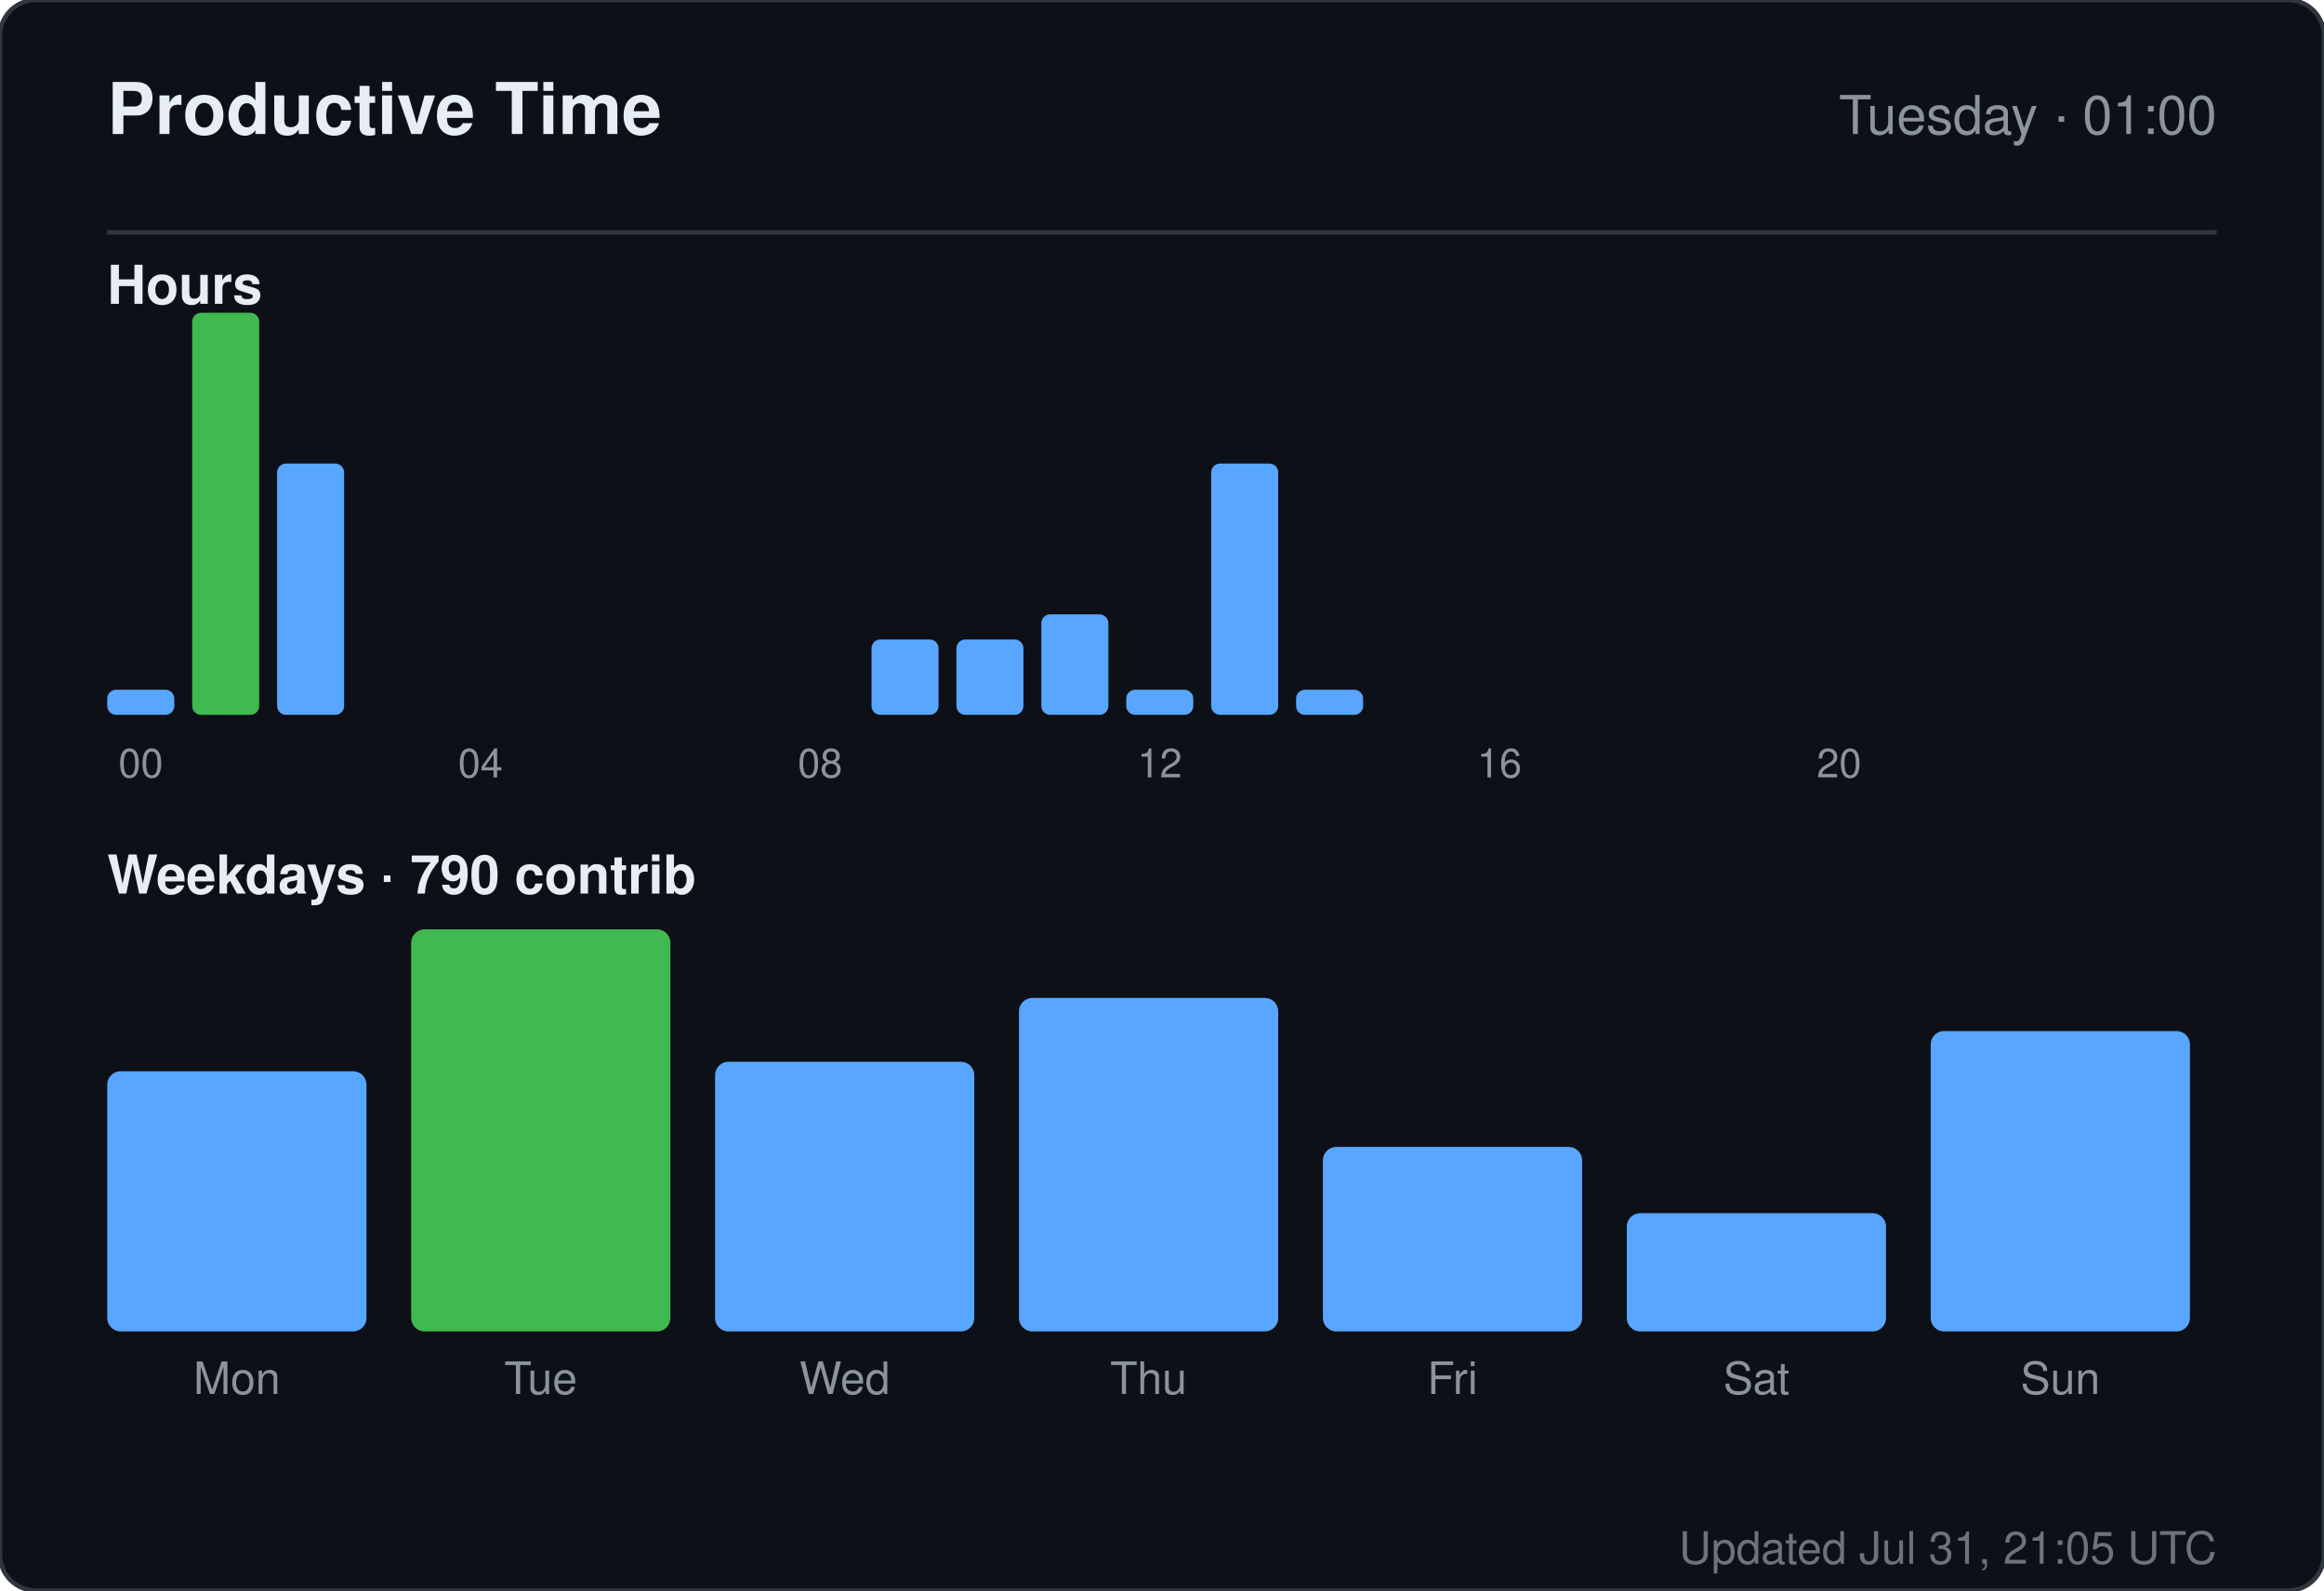
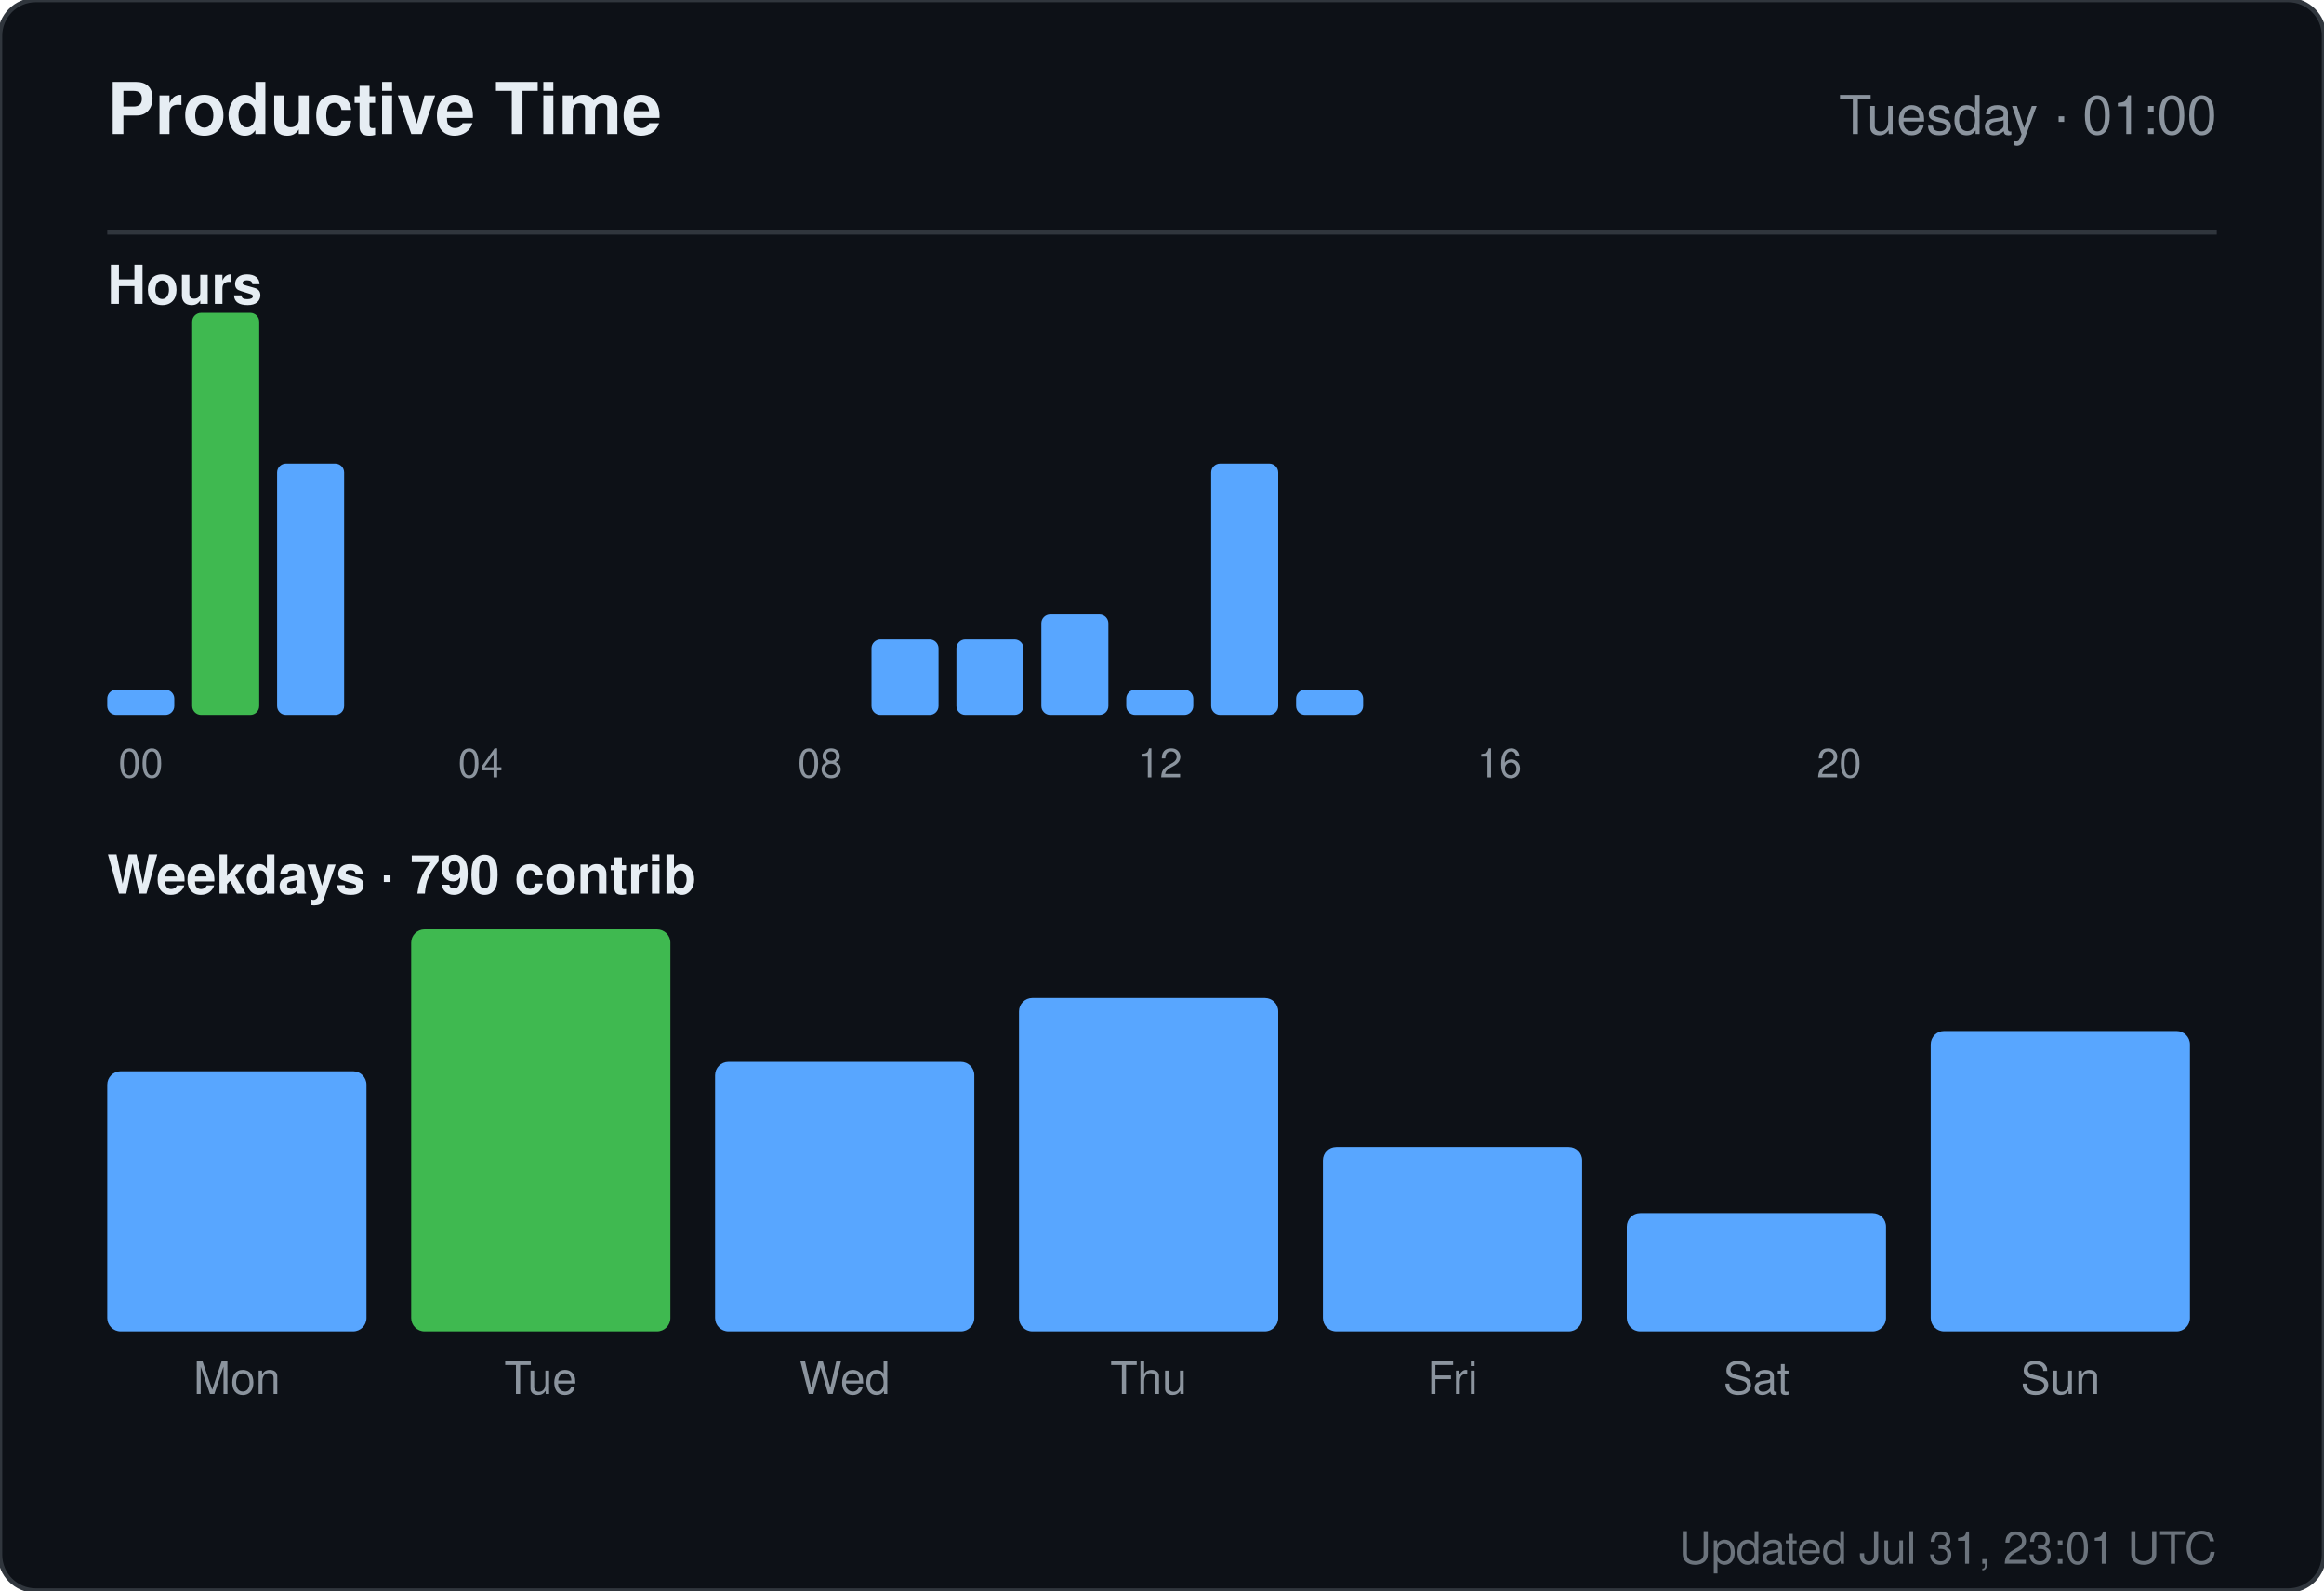
<svg xmlns="http://www.w3.org/2000/svg" width="520" height="356" viewBox="0 0 520 356" role="img" aria-label="Productive time for sandiirawan12">
  <rect width="520" height="356" rx="8" fill="#0d1117" stroke="#30363d" />
  <g font-family="-apple-system, BlinkMacSystemFont, Segoe UI, Helvetica, Arial, sans-serif">
    <text x="24" y="30" fill="#e6edf3" font-size="16" font-weight="700">Productive Time</text>
    <text x="496" y="30" fill="#8b949e" font-size="12" text-anchor="end">Tuesday · 01:00</text>
    <line x1="24" y1="52" x2="496" y2="52" stroke="#30363d" />
    <text x="24" y="68" fill="#e6edf3" font-size="12" font-weight="600">Hours</text>
    <rect x="24" y="154.375" width="15" height="5.625" rx="2" fill="#58a6ff" />
    <text x="31.5" y="174" fill="#8b949e" font-size="9" text-anchor="middle">00</text>
    <rect x="43" y="70" width="15" height="90" rx="2" fill="#3fb950" />
    <rect x="62" y="103.75" width="15" height="56.25" rx="2" fill="#58a6ff" />
    <rect x="81" y="160" width="15" height="0" rx="2" fill="#58a6ff" />
    <rect x="100" y="160" width="15" height="0" rx="2" fill="#58a6ff" />
    <text x="107.5" y="174" fill="#8b949e" font-size="9" text-anchor="middle">04</text>
    <rect x="119" y="160" width="15" height="0" rx="2" fill="#58a6ff" />
    <rect x="138" y="160" width="15" height="0" rx="2" fill="#58a6ff" />
    <rect x="157" y="160" width="15" height="0" rx="2" fill="#58a6ff" />
    <rect x="176" y="160" width="15" height="0" rx="2" fill="#58a6ff" />
    <text x="183.5" y="174" fill="#8b949e" font-size="9" text-anchor="middle">08</text>
    <rect x="195" y="143.125" width="15" height="16.875" rx="2" fill="#58a6ff" />
    <rect x="214" y="143.125" width="15" height="16.875" rx="2" fill="#58a6ff" />
    <rect x="233" y="137.5" width="15" height="22.5" rx="2" fill="#58a6ff" />
    <rect x="252" y="154.375" width="15" height="5.625" rx="2" fill="#58a6ff" />
    <text x="259.5" y="174" fill="#8b949e" font-size="9" text-anchor="middle">12</text>
    <rect x="271" y="103.75" width="15" height="56.25" rx="2" fill="#58a6ff" />
    <rect x="290" y="154.375" width="15" height="5.625" rx="2" fill="#58a6ff" />
    <rect x="309" y="160" width="15" height="0" rx="2" fill="#58a6ff" />
    <rect x="328" y="160" width="15" height="0" rx="2" fill="#58a6ff" />
    <text x="335.5" y="174" fill="#8b949e" font-size="9" text-anchor="middle">16</text>
    <rect x="347" y="160" width="15" height="0" rx="2" fill="#58a6ff" />
    <rect x="366" y="160" width="15" height="0" rx="2" fill="#58a6ff" />
    <rect x="385" y="160" width="15" height="0" rx="2" fill="#58a6ff" />
    <rect x="404" y="160" width="15" height="0" rx="2" fill="#58a6ff" />
    <text x="411.5" y="174" fill="#8b949e" font-size="9" text-anchor="middle">20</text>
    <rect x="423" y="160" width="15" height="0" rx="2" fill="#58a6ff" />
    <rect x="442" y="160" width="15" height="0" rx="2" fill="#58a6ff" />
    <rect x="461" y="160" width="15" height="0" rx="2" fill="#58a6ff" />
    <text x="24" y="200" fill="#e6edf3" font-size="12" font-weight="600">Weekdays · 790 contrib</text>
    <rect x="24" y="239.765" width="58" height="58.235" rx="3" fill="#58a6ff" />
    <text x="53" y="312" fill="#8b949e" font-size="10" text-anchor="middle">Mon</text>
    <rect x="92" y="208" width="58" height="90" rx="3" fill="#3fb950" />
    <text x="121" y="312" fill="#8b949e" font-size="10" text-anchor="middle">Tue</text>
    <rect x="160" y="237.647" width="58" height="60.353" rx="3" fill="#58a6ff" />
    <text x="189" y="312" fill="#8b949e" font-size="10" text-anchor="middle">Wed</text>
    <rect x="228" y="223.353" width="58" height="74.647" rx="3" fill="#58a6ff" />
    <text x="257" y="312" fill="#8b949e" font-size="10" text-anchor="middle">Thu</text>
    <rect x="296" y="256.706" width="58" height="41.294" rx="3" fill="#58a6ff" />
    <text x="325" y="312" fill="#8b949e" font-size="10" text-anchor="middle">Fri</text>
    <rect x="364" y="271.529" width="58" height="26.471" rx="3" fill="#58a6ff" />
    <text x="393" y="312" fill="#8b949e" font-size="10" text-anchor="middle">Sat</text>
    <rect x="432" y="230.765" width="58" height="67.235" rx="3" fill="#58a6ff" />
    <text x="461" y="312" fill="#8b949e" font-size="10" text-anchor="middle">Sun</text>
-     <text x="496" y="350" fill="#8b949e" font-size="10" text-anchor="end" opacity="0.75">Updated Jul 31, 21:05 UTC</text>
+     <text x="496" y="350" fill="#8b949e" font-size="10" text-anchor="end" opacity="0.75">Updated Jul 31, 23:01 UTC</text>
  </g>
</svg>
